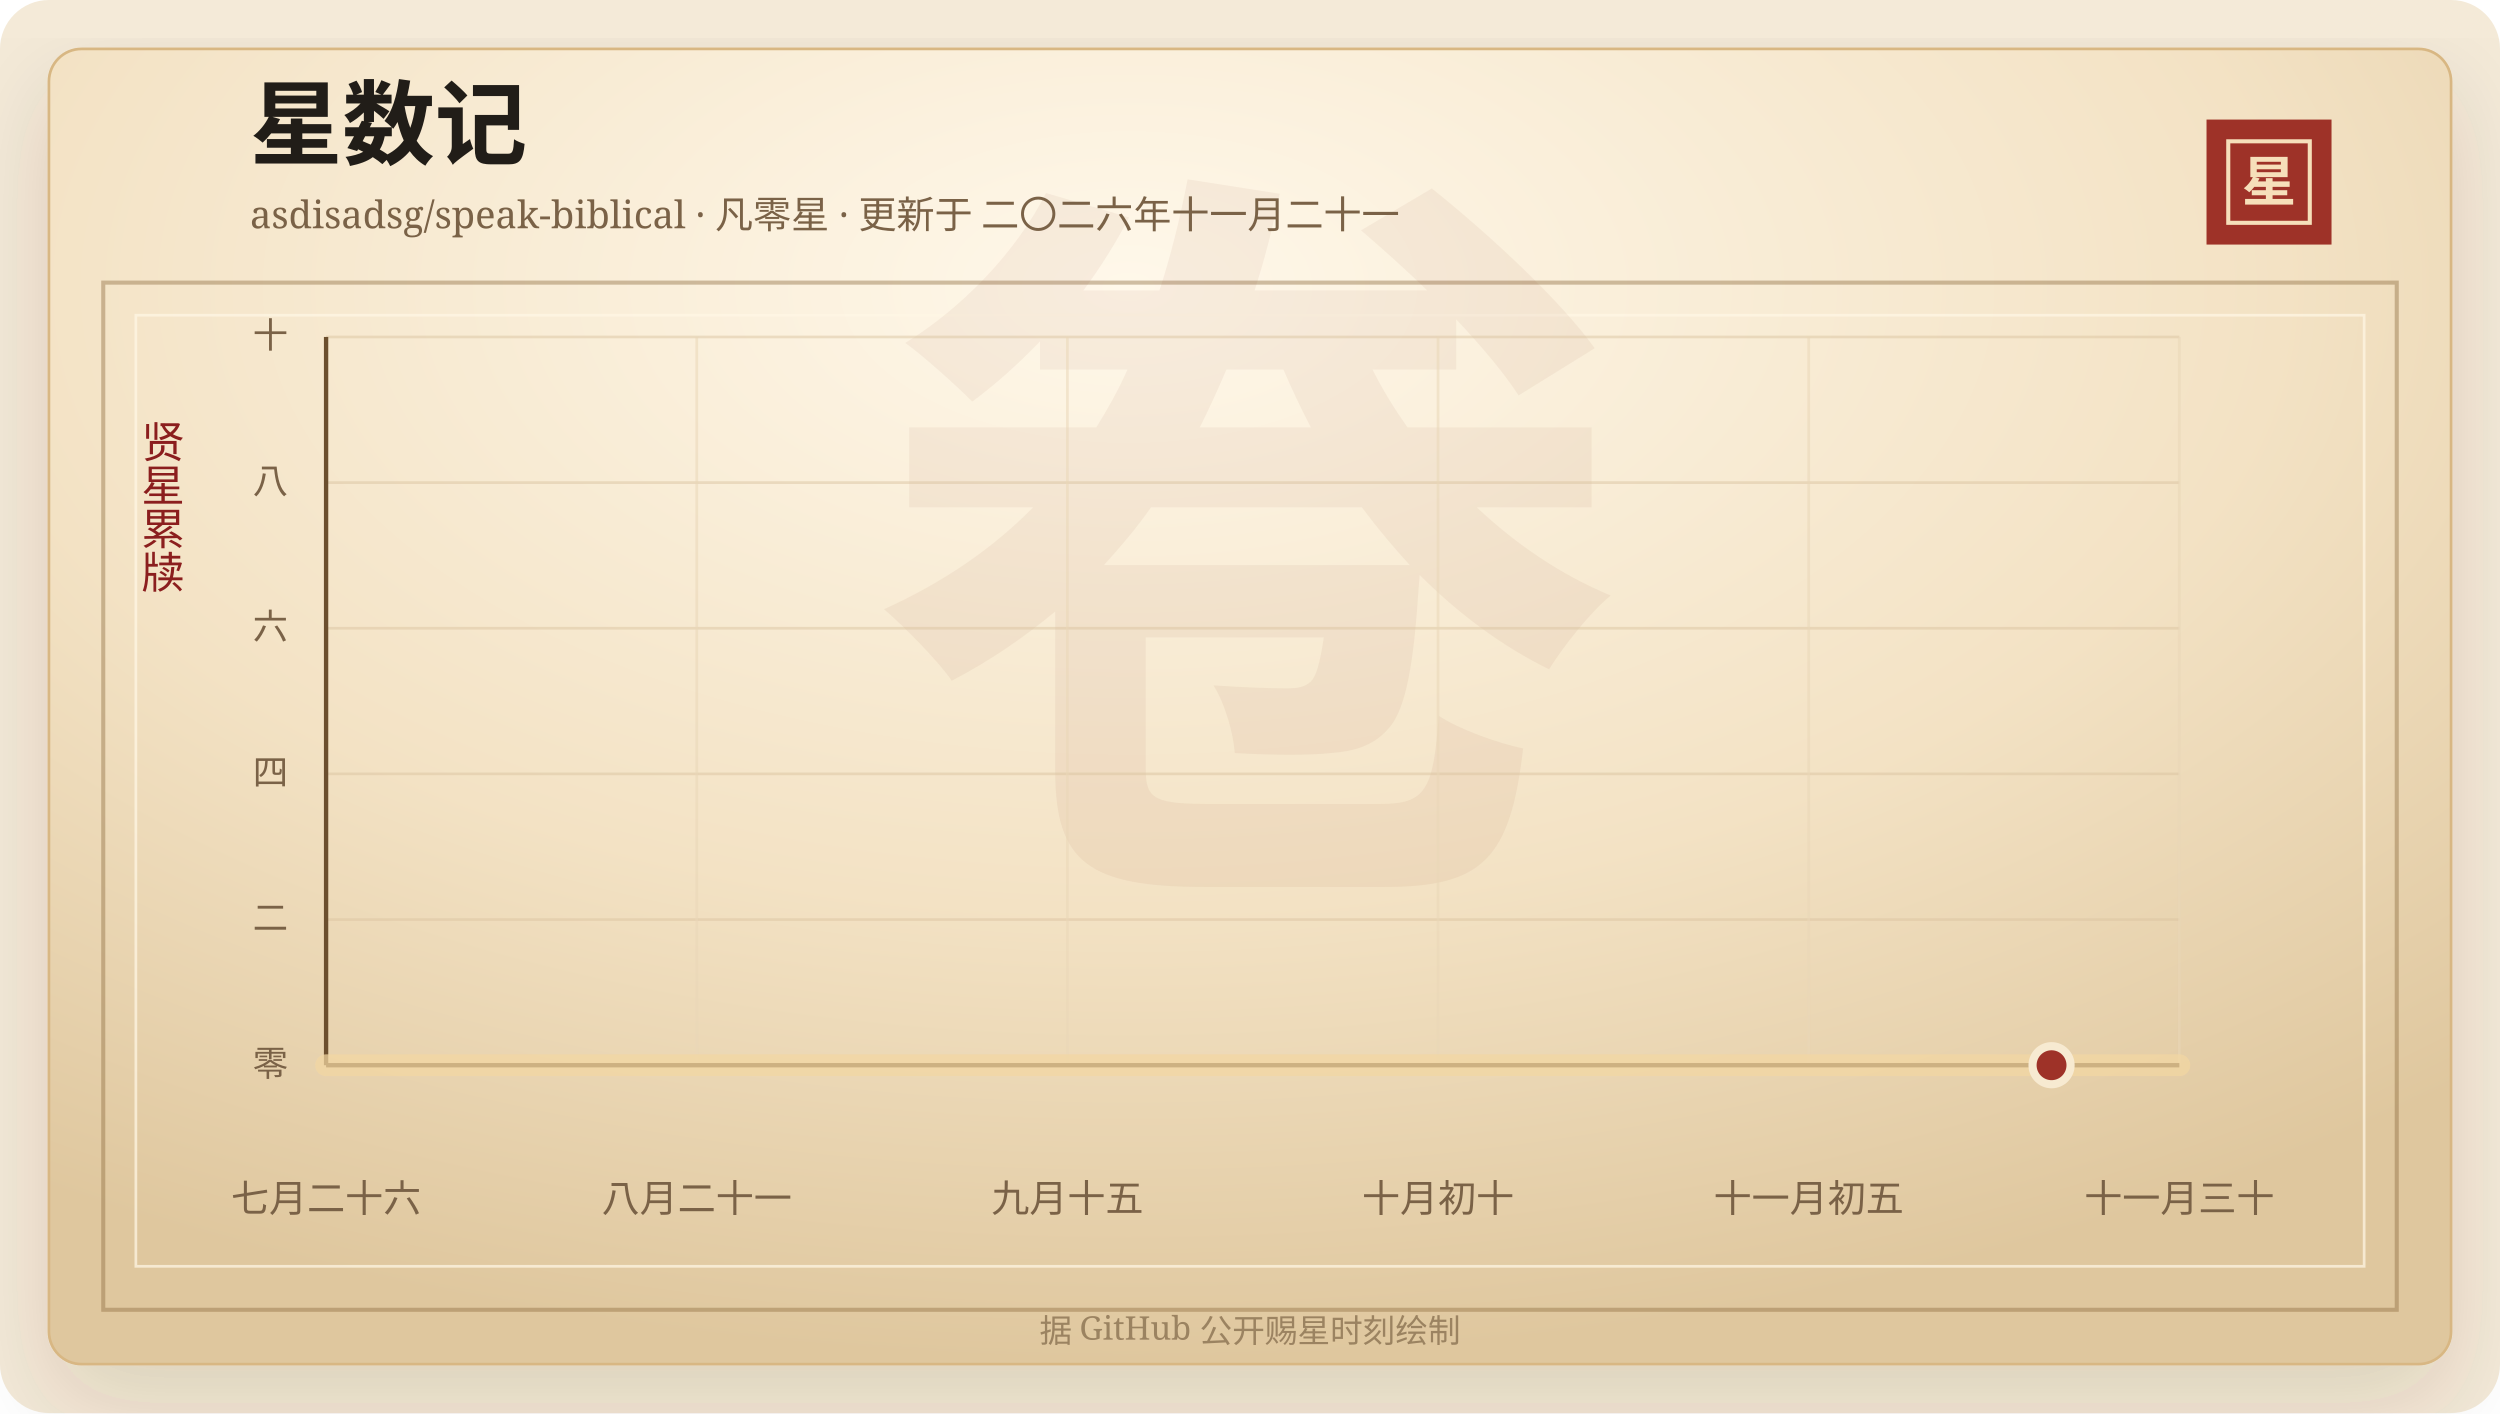
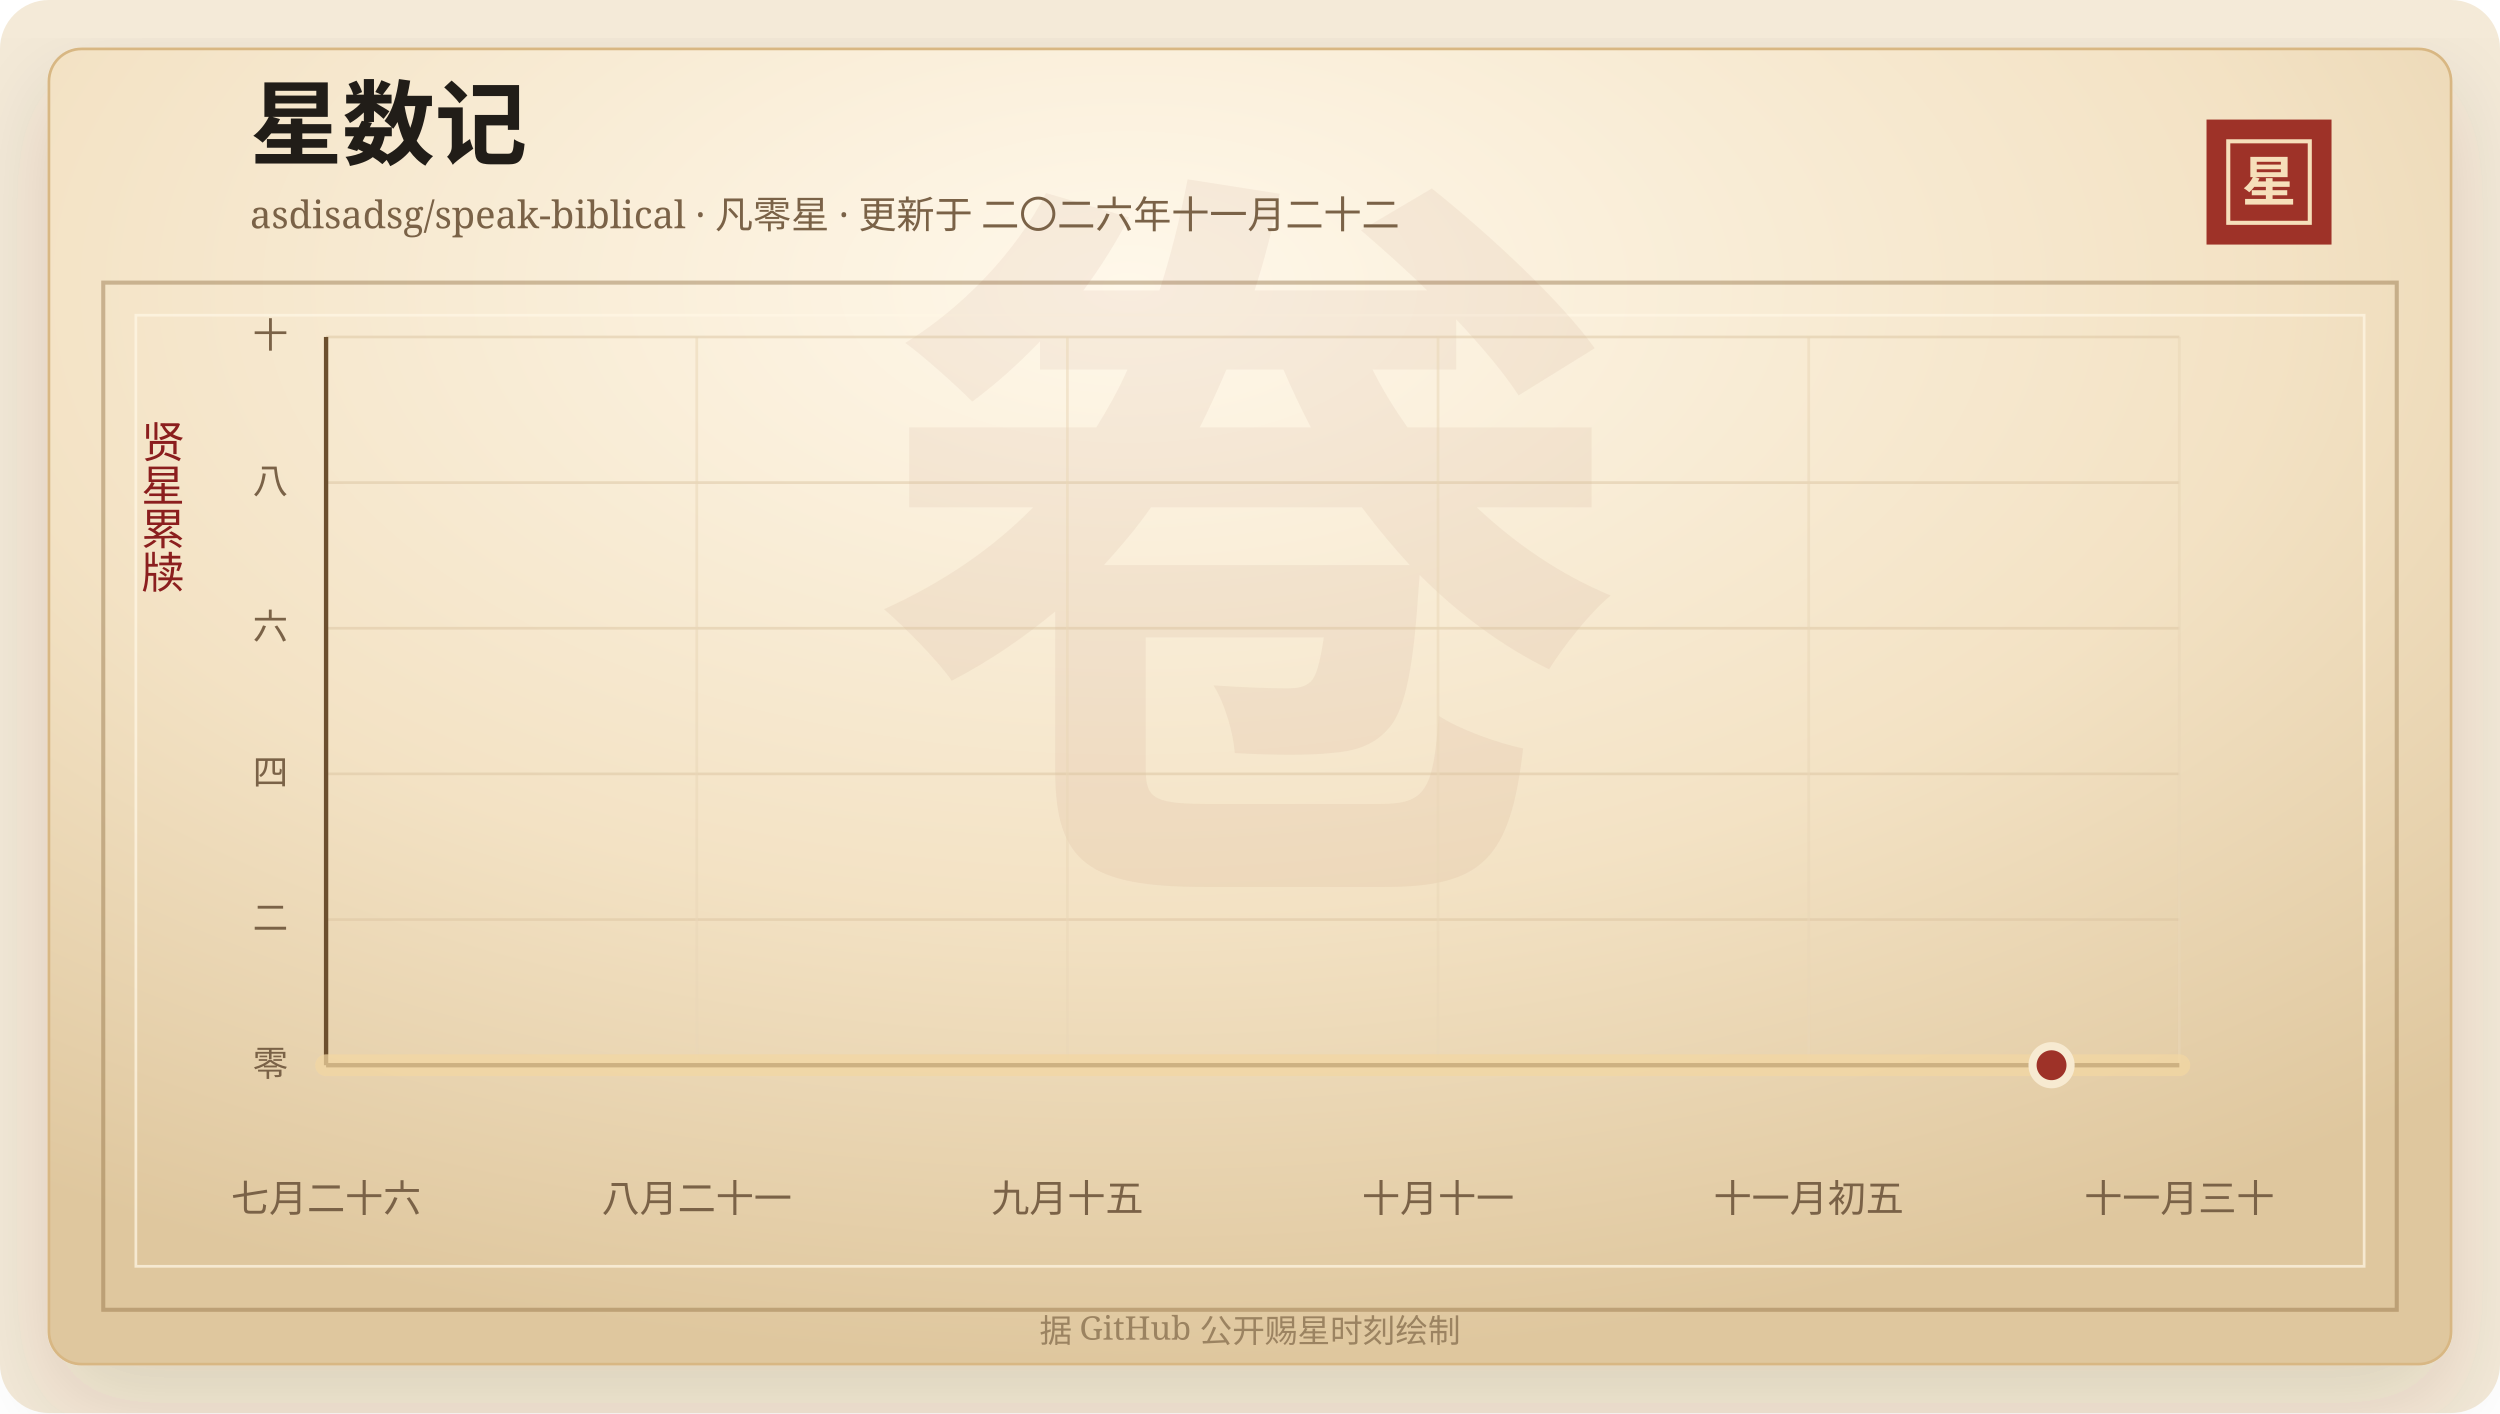
<svg xmlns="http://www.w3.org/2000/svg" width="920" height="520" viewBox="0 0 920 520" role="img" aria-labelledby="title desc">
  <defs>
    <linearGradient id="line" x1="0" x2="1" y1="0" y2="0">
      <stop offset="0%" stop-color="#7d2017" />
      <stop offset="58%" stop-color="#b33426" />
      <stop offset="100%" stop-color="#d65a32" />
    </linearGradient>
    <linearGradient id="area" x1="0" x2="0" y1="0" y2="1">
      <stop offset="0%" stop-color="#b33426" stop-opacity="0.2" />
      <stop offset="100%" stop-color="#b33426" stop-opacity="0" />
    </linearGradient>
    <radialGradient id="paper" cx="45%" cy="18%" r="82%">
      <stop offset="0%" stop-color="#fff8ea" />
      <stop offset="58%" stop-color="#f3e2c4" />
      <stop offset="100%" stop-color="#dfc79e" />
    </radialGradient>
    <filter id="shadow" x="-20%" y="-20%" width="140%" height="140%">
      <feDropShadow dx="0" dy="14" stdDeviation="18" flood-color="#3b2a20" flood-opacity="0.14" />
    </filter>
  </defs>
  <rect width="920" height="520" rx="18" fill="#f4ead8" />
  <rect x="18" y="18" width="884" height="484" rx="12" fill="url(#paper)" stroke="#d8b783" filter="url(#shadow)" />
  <rect x="38" y="104" width="844" height="378" fill="none" stroke="#8c6b3f" stroke-opacity="0.42" stroke-width="1.5" />
  <rect x="50" y="116" width="820" height="350" fill="none" stroke="#fff7e5" stroke-opacity="0.72" />
  <text x="460" y="304" text-anchor="middle" fill="#8c342a" fill-opacity="0.06" font-family="Songti SC, STSong, SimSun, serif" font-size="280" font-weight="700">卷</text>
  <text x="92" y="58" fill="#211d18" font-family="Songti SC, STSong, SimSun, serif" font-size="34" font-weight="700">星数记</text>
-   <text x="92" y="84" fill="#7a6247" font-family="Songti SC, STSong, SimSun, serif" font-size="14.0">asdisadsg/speak-biblical · 凡零星 · 更新于 二〇二六年十一月二十一</text>
+   <text x="92" y="84" fill="#7a6247" font-family="Songti SC, STSong, SimSun, serif" font-size="14.0">asdisadsg/speak-biblical · 凡零星 · 更新于 二〇二六年十一月二十二</text>
  <rect x="812" y="44" width="46" height="46" fill="#9e3228" />
  <rect x="820" y="52" width="30" height="30" fill="none" stroke="#f6dfba" stroke-width="1.5" />
  <text x="835" y="74" text-anchor="middle" fill="#f6dfba" font-family="Songti SC, STSong, SimSun, serif" font-size="20" font-weight="700">星</text>
  <text x="60" y="166" text-anchor="middle" fill="#8b1e1e" font-family="Songti SC, STSong, SimSun, serif" font-size="16" writing-mode="vertical-rl">贤星累牍</text>
  <line x1="120" y1="392.00" x2="802" y2="392.00" stroke="#d9c29e" stroke-opacity="0.48" />
  <text x="106" y="396.00" text-anchor="end" fill="#7a6247" font-family="Songti SC, STSong, SimSun, serif" font-size="13">零</text>
  <line x1="120" y1="338.40" x2="802" y2="338.40" stroke="#d9c29e" stroke-opacity="0.48" />
  <text x="106" y="342.40" text-anchor="end" fill="#7a6247" font-family="Songti SC, STSong, SimSun, serif" font-size="13">二</text>
  <line x1="120" y1="284.80" x2="802" y2="284.80" stroke="#d9c29e" stroke-opacity="0.48" />
  <text x="106" y="288.80" text-anchor="end" fill="#7a6247" font-family="Songti SC, STSong, SimSun, serif" font-size="13">四</text>
  <line x1="120" y1="231.20" x2="802" y2="231.20" stroke="#d9c29e" stroke-opacity="0.48" />
  <text x="106" y="235.20" text-anchor="end" fill="#7a6247" font-family="Songti SC, STSong, SimSun, serif" font-size="13">六</text>
  <line x1="120" y1="177.60" x2="802" y2="177.60" stroke="#d9c29e" stroke-opacity="0.48" />
  <text x="106" y="181.60" text-anchor="end" fill="#7a6247" font-family="Songti SC, STSong, SimSun, serif" font-size="13">八</text>
  <line x1="120" y1="124.00" x2="802" y2="124.00" stroke="#d9c29e" stroke-opacity="0.48" />
  <text x="106" y="128.00" text-anchor="end" fill="#7a6247" font-family="Songti SC, STSong, SimSun, serif" font-size="13">十</text>
  <line x1="120.00" y1="124" x2="120.00" y2="392" stroke="#ead6b7" stroke-opacity="0.54" />
  <text x="120.00" y="446" text-anchor="middle" fill="#7a6247" font-family="Songti SC, STSong, SimSun, serif" font-size="14">七月二十六</text>
  <line x1="256.40" y1="124" x2="256.40" y2="392" stroke="#ead6b7" stroke-opacity="0.54" />
  <text x="256.40" y="446" text-anchor="middle" fill="#7a6247" font-family="Songti SC, STSong, SimSun, serif" font-size="14">八月二十一</text>
  <line x1="392.80" y1="124" x2="392.80" y2="392" stroke="#ead6b7" stroke-opacity="0.54" />
  <text x="392.80" y="446" text-anchor="middle" fill="#7a6247" font-family="Songti SC, STSong, SimSun, serif" font-size="14">九月十五</text>
  <line x1="529.20" y1="124" x2="529.20" y2="392" stroke="#ead6b7" stroke-opacity="0.54" />
-   <text x="529.20" y="446" text-anchor="middle" fill="#7a6247" font-family="Songti SC, STSong, SimSun, serif" font-size="14">十月初十</text>
+   <text x="529.20" y="446" text-anchor="middle" fill="#7a6247" font-family="Songti SC, STSong, SimSun, serif" font-size="14">十月十一</text>
  <line x1="665.60" y1="124" x2="665.60" y2="392" stroke="#ead6b7" stroke-opacity="0.54" />
  <text x="665.60" y="446" text-anchor="middle" fill="#7a6247" font-family="Songti SC, STSong, SimSun, serif" font-size="14">十一月初五</text>
  <line x1="802.00" y1="124" x2="802.00" y2="392" stroke="#ead6b7" stroke-opacity="0.54" />
  <text x="802.00" y="446" text-anchor="middle" fill="#7a6247" font-family="Songti SC, STSong, SimSun, serif" font-size="14">十一月三十</text>
  <line x1="120" y1="392" x2="802" y2="392" stroke="#6c4f2e" stroke-width="1.6" />
  <line x1="120" y1="124" x2="120" y2="392" stroke="#6c4f2e" stroke-width="1.6" />
  <polygon points="120.00,392.00 120.00,392.00 802.00,392.00 802.00,392.00" fill="url(#area)" />
  <polyline points="120.00,392.00 802.00,392.00" fill="none" stroke="#f3d7a2" stroke-width="8" stroke-linecap="round" stroke-linejoin="round" opacity="0.72" />
  <polyline points="120.00,392.00 802.00,392.00" fill="none" stroke="url(#line)" stroke-width="4.2" stroke-linecap="round" stroke-linejoin="round" />
  <circle cx="754.97" cy="392.00" r="7" fill="#9e3228" stroke="#f7ead1" stroke-width="3" />
  <text x="460" y="494" text-anchor="middle" fill="#9b8361" font-family="Songti SC, STSong, SimSun, serif" font-size="12">据 GitHub 公开赐星时刻绘制</text>
</svg>
